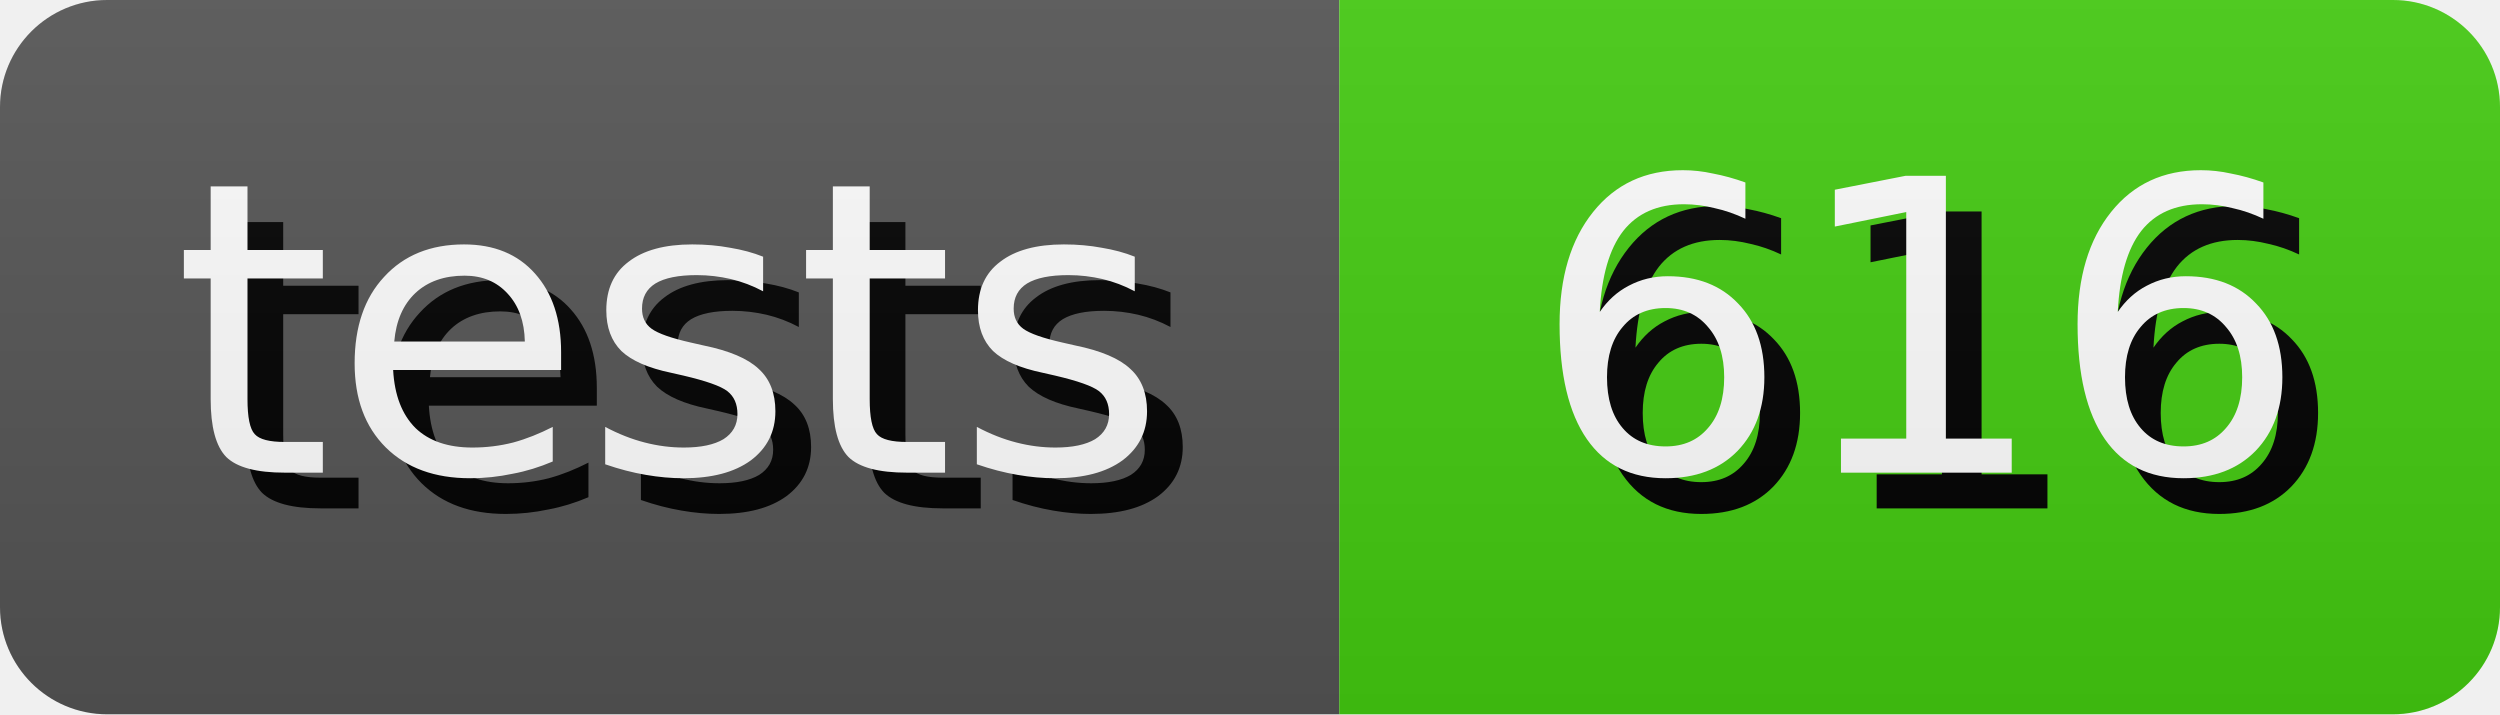
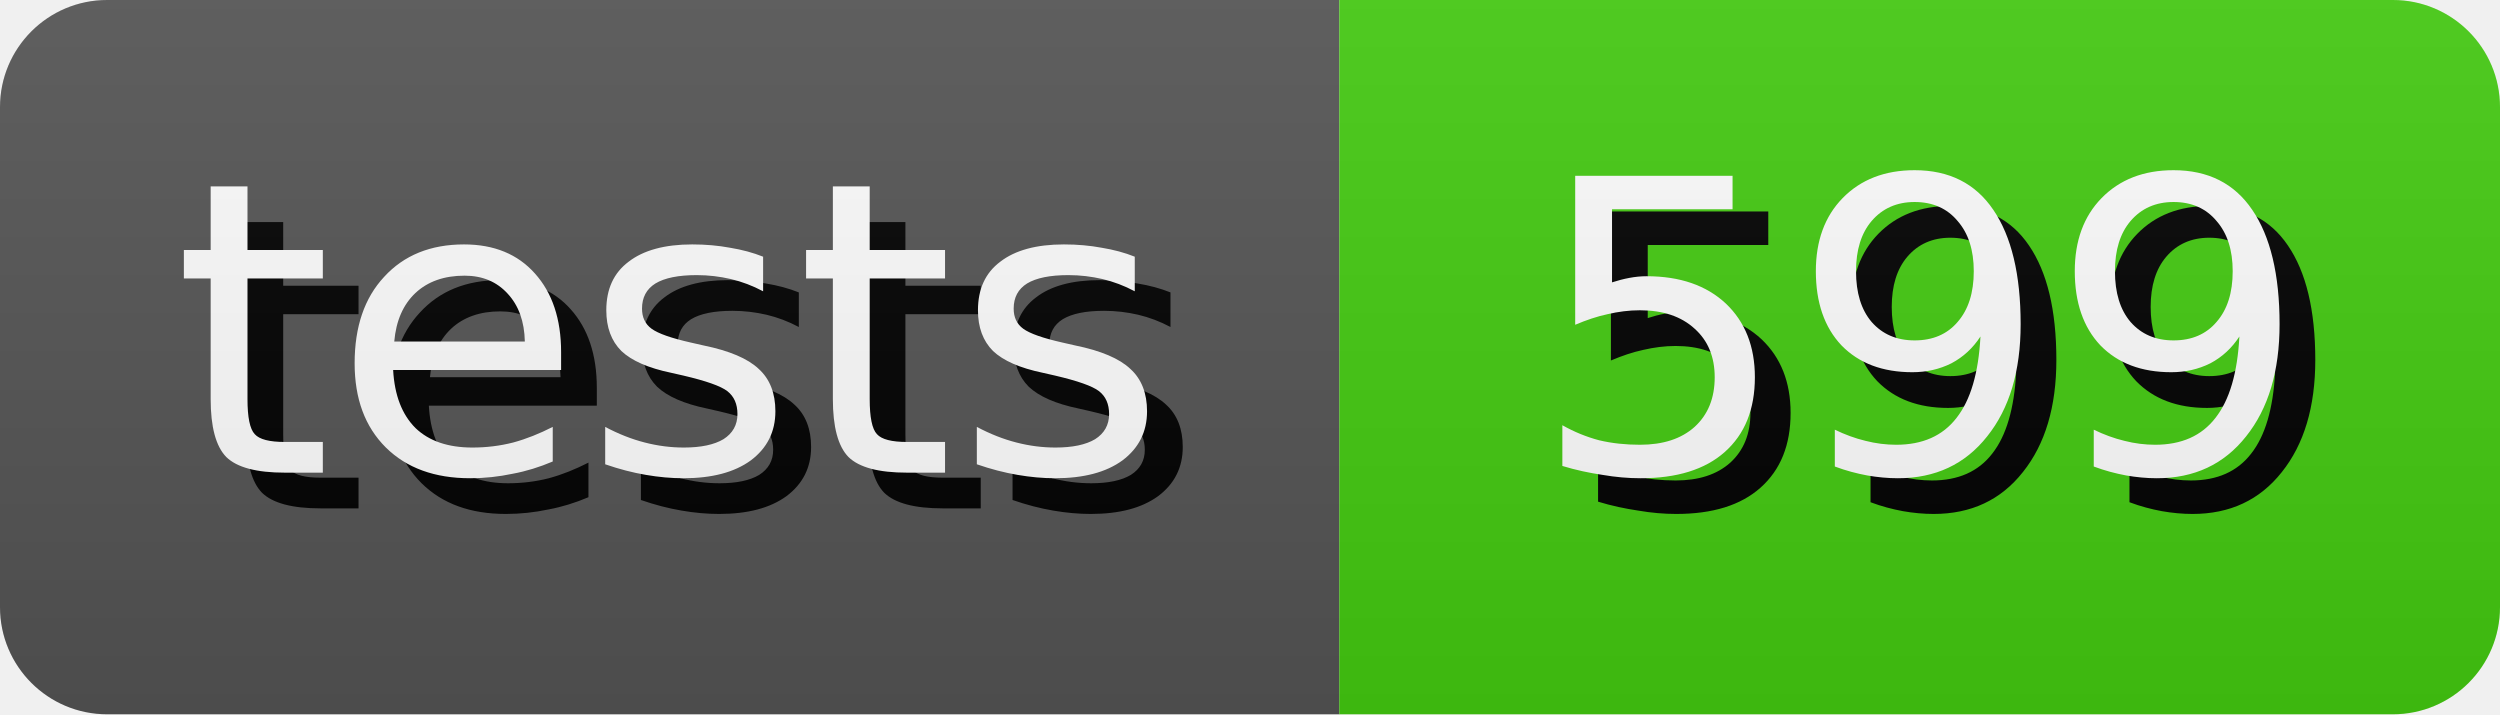
- <svg xmlns="http://www.w3.org/2000/svg" width="70.0" height="20" role="img" aria-label="tests: 616">
+ <svg xmlns="http://www.w3.org/2000/svg" width="70.0" height="20" role="img" aria-label="tests: 599">
  <style>
        rect {
            height: 20px;
        }

        text {
            text-rendering: geometricPrecision;
            dominant-baseline: middle;
            text-anchor: middle;
            font-family: Verdana,Geneva,DejaVu Sans,sans-serif;
            font-size: 11.4px;
            fill: #fff;
        }

        .shadow {
            transform: translate(1px, 1px);
            fill: #010101;
        }
    </style>
  <linearGradient id="s" x2="0" y2="100%">
    <stop offset="0" stop-color="#bbb" stop-opacity=".1" />
    <stop offset="1" stop-opacity=".1" />
  </linearGradient>
  <clipPath id="r">
    <rect width="100%" rx="3" fill="#fff" />
  </clipPath>
  <g clip-path="url(#r)">
    <g>
      <rect width="37.5" fill="#555" />
      <text x="18.75" y="10.0" class="shadow">tests</text>
      <text x="18.75" y="10.0">tests</text>
    </g>
    <g transform="translate(37.5 0)">
      <rect width="32.5" fill="#4c1" />
-       <text x="16.25" y="10.0" class="shadow">616</text>
-       <text x="16.25" y="10.0">616</text>
+       <text x="16.25" y="10.0" class="shadow">599</text>
+       <text x="16.25" y="10.0">599</text>
    </g>
    <rect width="100%" height="100%" fill="url(#s)" />
  </g>
</svg>
